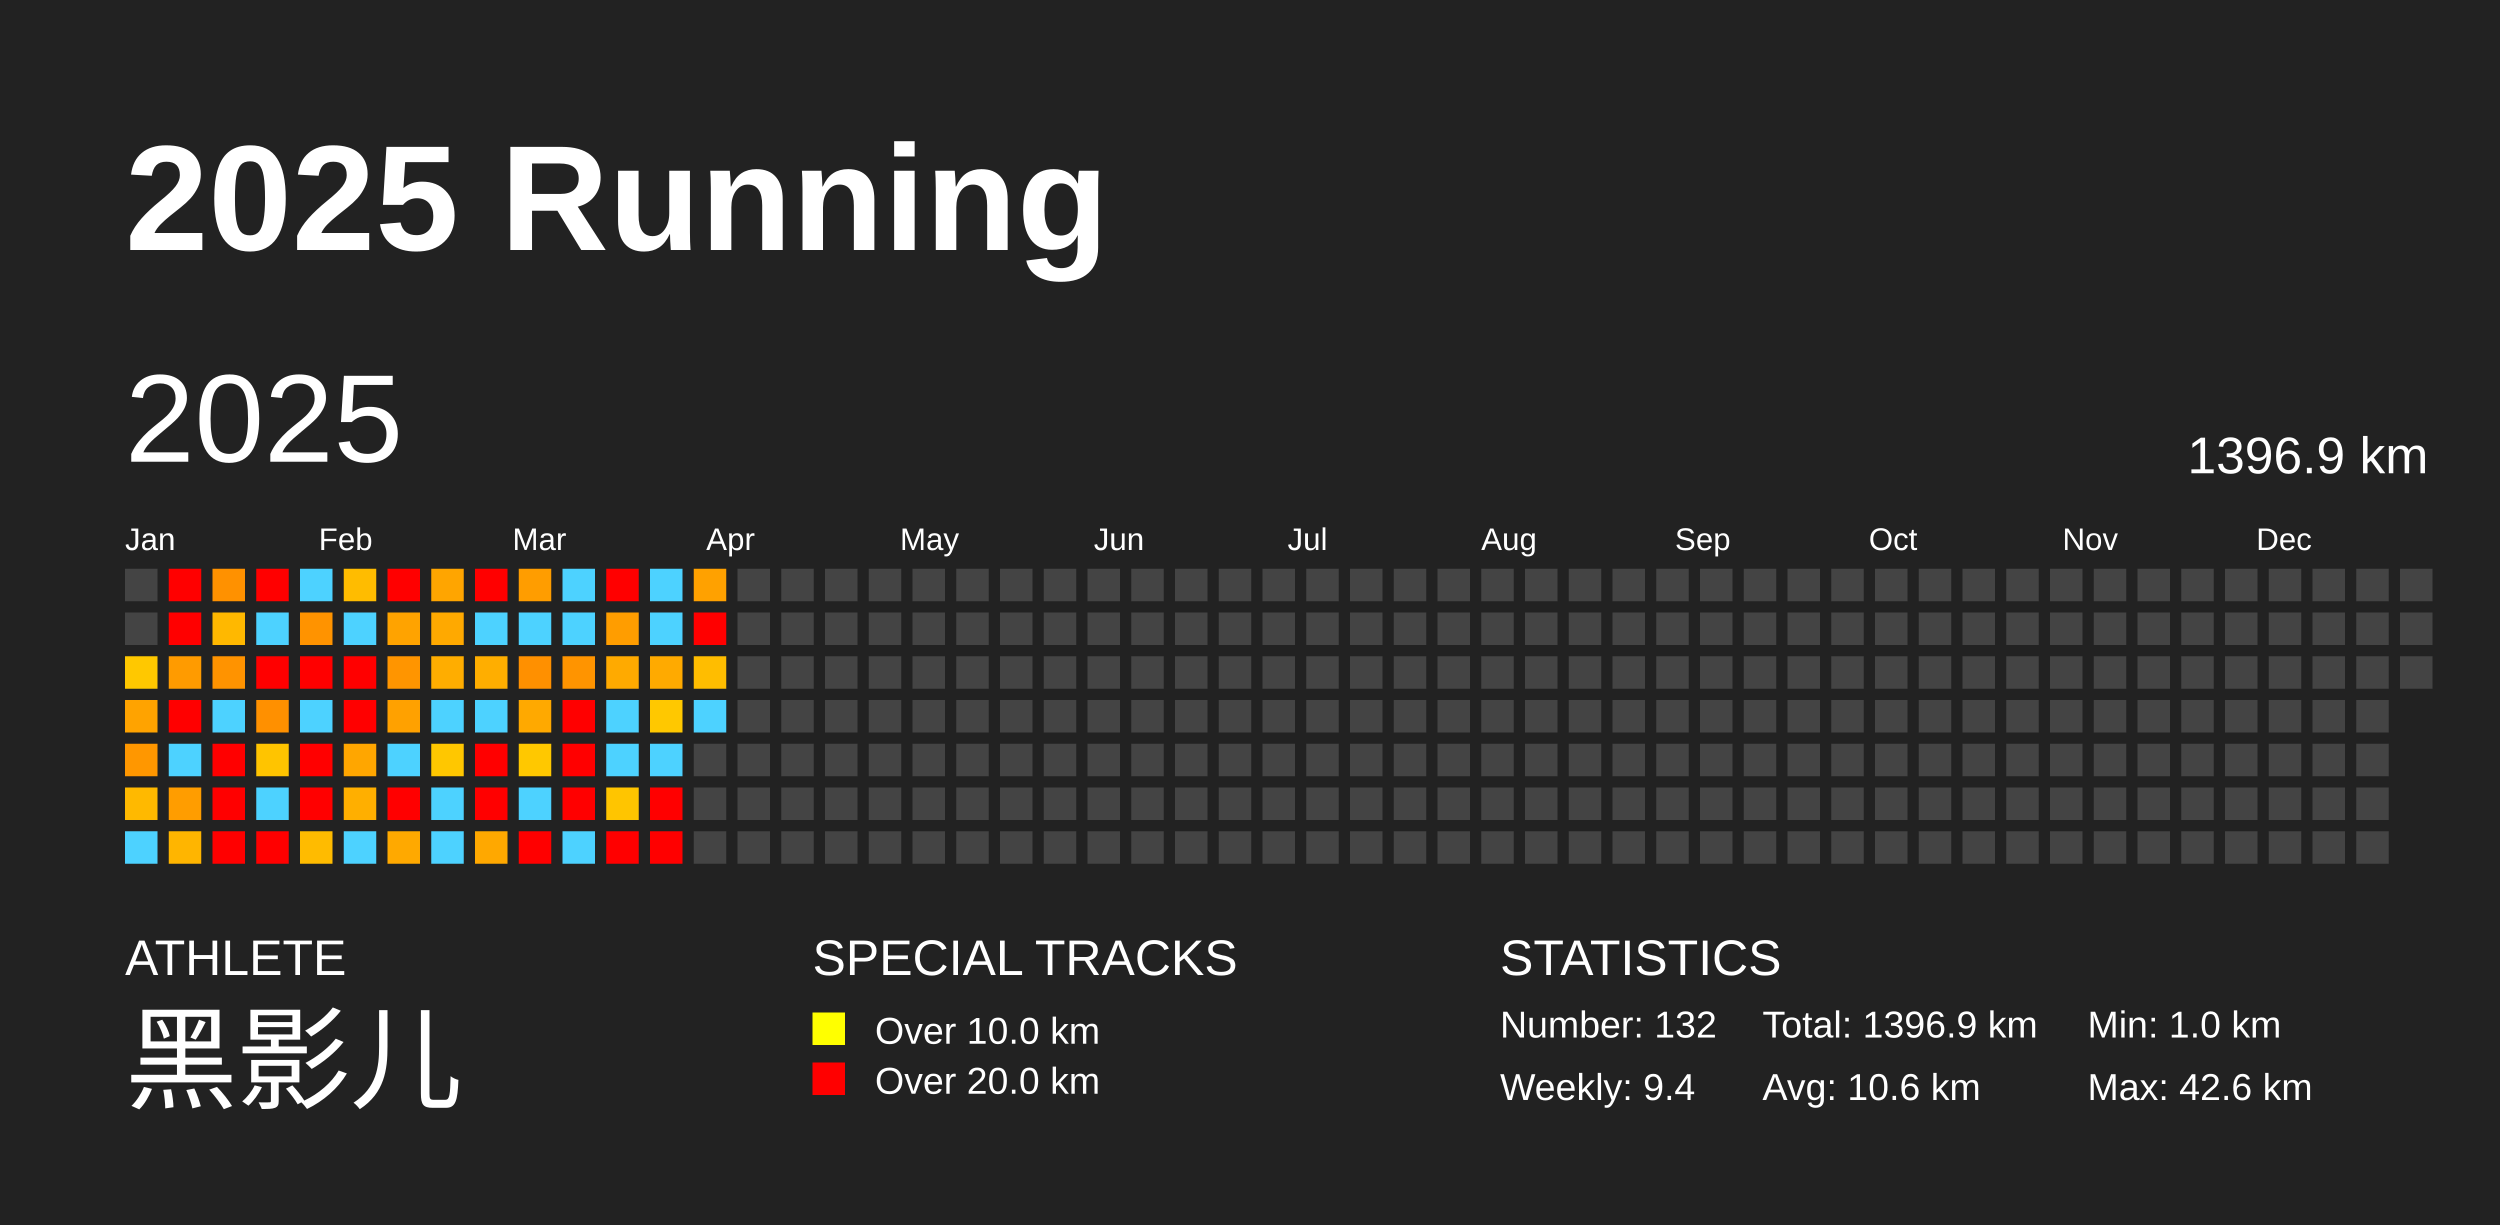
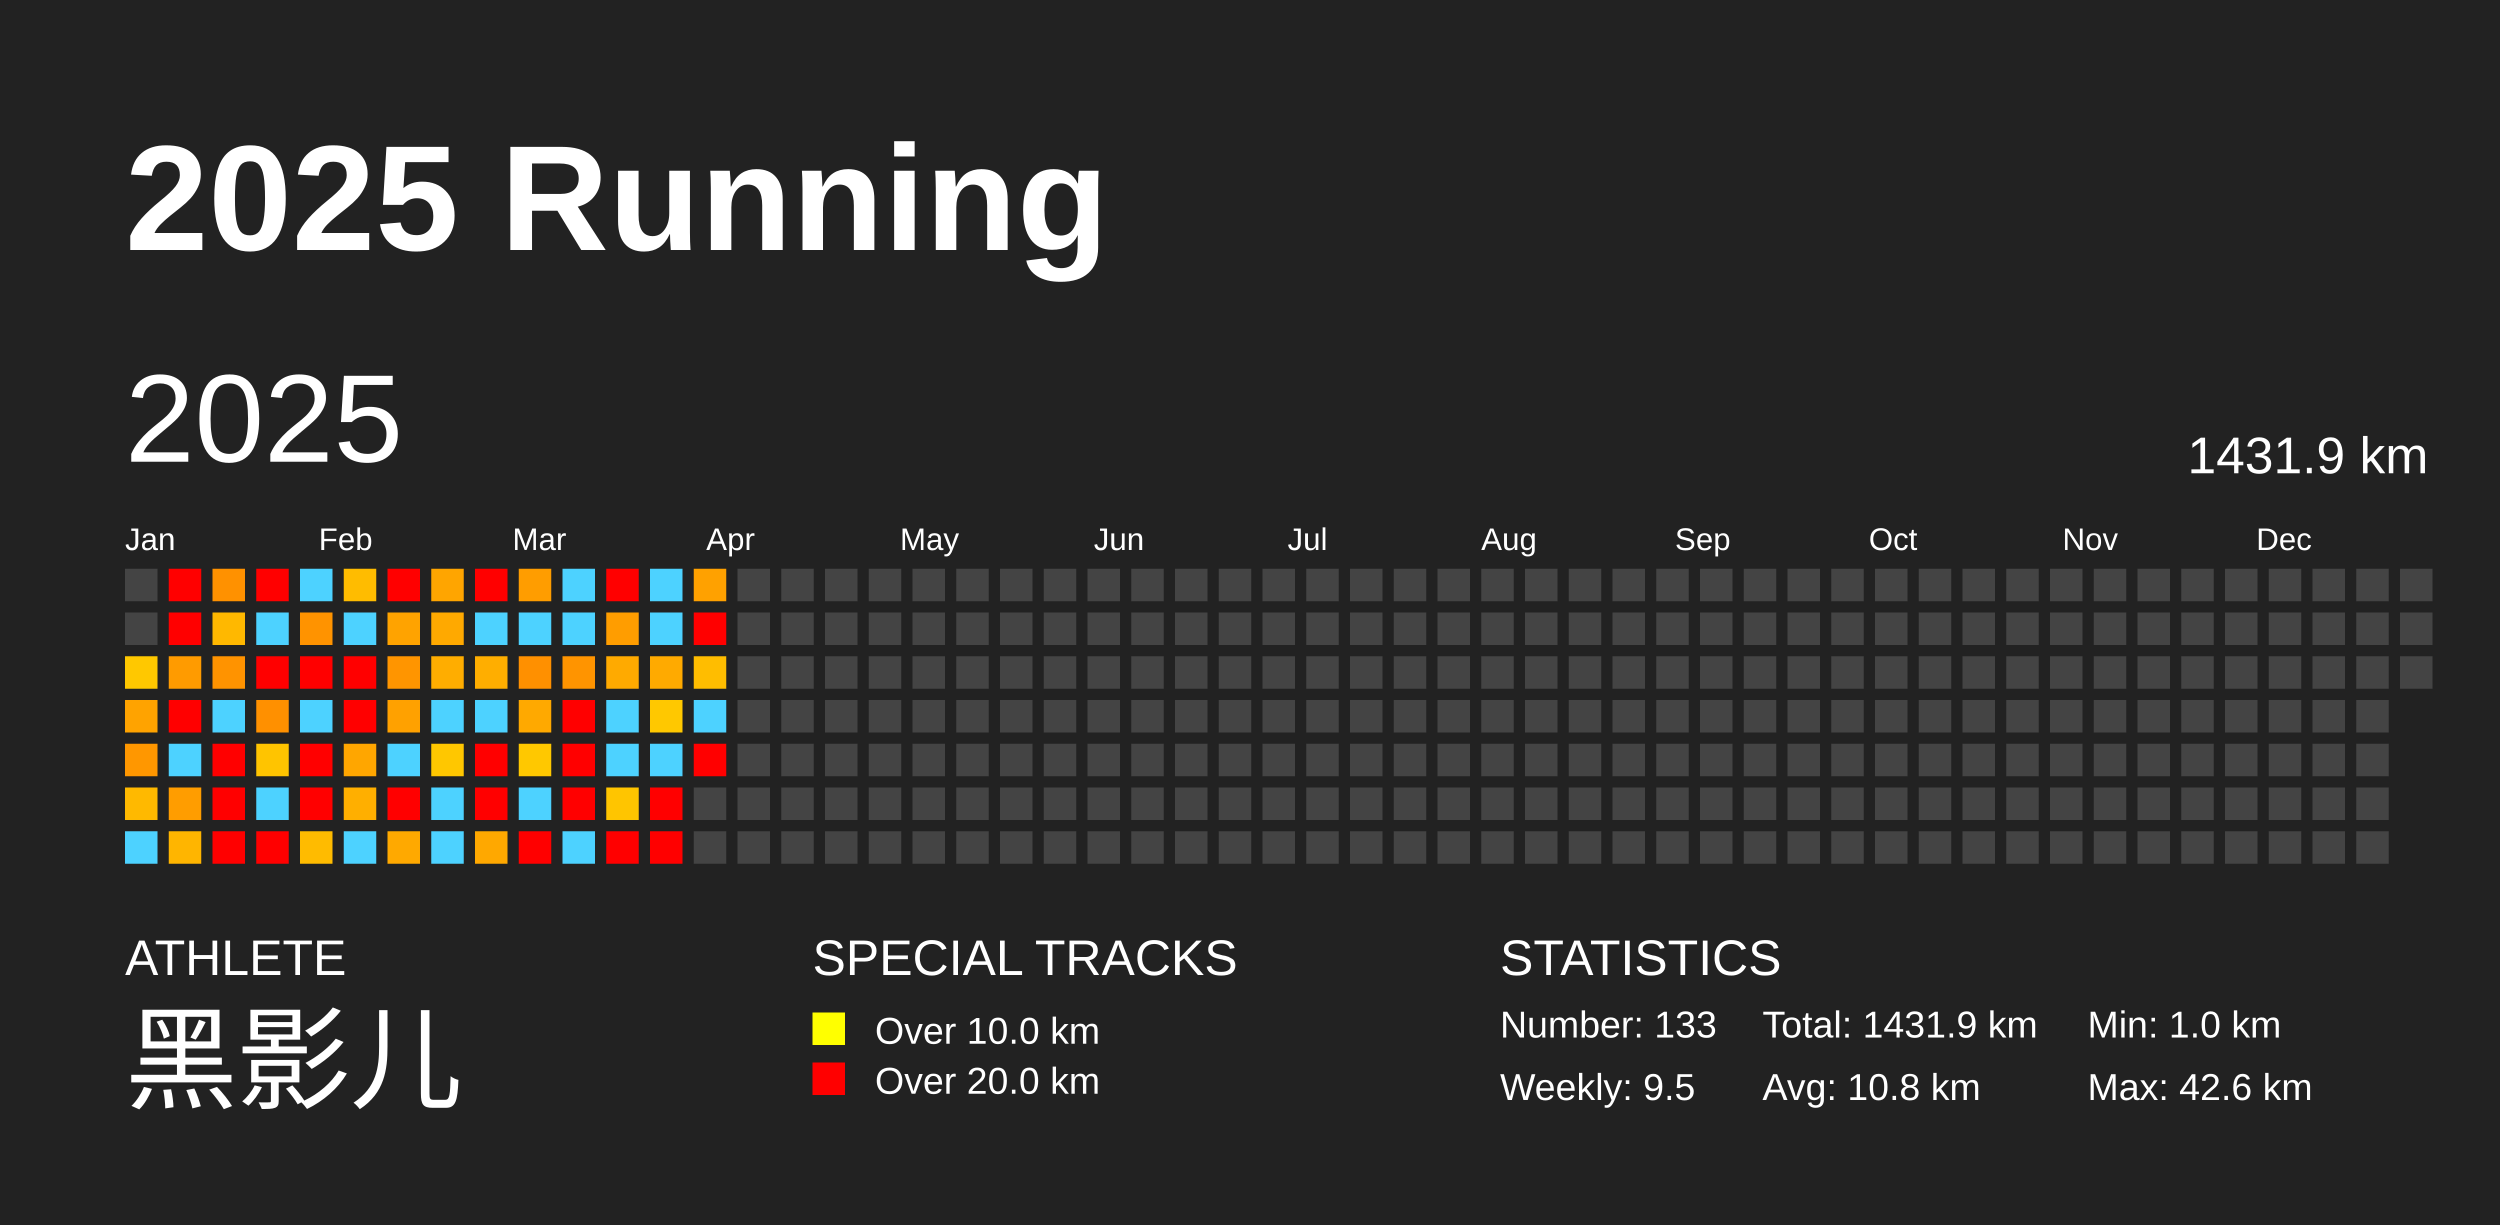
<svg xmlns="http://www.w3.org/2000/svg" baseProfile="full" height="98mm" version="1.1" viewBox="0,0,200,98" width="200mm">
  <defs />
  <rect fill="#222222" height="98" width="200" x="0" y="0" />
  <text fill="#FFFFFF" style="font-size:12px; font-family:Arial; font-weight:bold;" x="10" y="20">2025 Running</text>
  <text fill="#FFFFFF" style="font-size:4px; font-family:Arial" x="10" y="78">ATHLETE</text>
  <text fill="#FFFFFF" style="font-size:9px; font-family:Arial" x="10" y="88">黑影儿</text>
  <text fill="#FFFFFF" style="font-size:4px; font-family:Arial" x="65" y="78">SPECIAL TRACKS</text>
  <rect fill="yellow" height="2.6" width="2.6" x="65" y="81" />
  <text fill="#FFFFFF" style="font-size:3px; font-family:Arial" x="70" y="83.5">Over 10.0 km</text>
  <rect fill="red" height="2.6" width="2.6" x="65" y="85" />
  <text fill="#FFFFFF" style="font-size:3px; font-family:Arial" x="70" y="87.5">Over 20.0 km</text>
  <text fill="#FFFFFF" style="font-size:4px; font-family:Arial" x="120" y="78">STATISTICS</text>
-   <text fill="#FFFFFF" style="font-size:3px; font-family:Arial" x="120" y="83">Number: 132</text>
-   <text fill="#FFFFFF" style="font-size:3px; font-family:Arial" x="120" y="88">Weekly: 9.4</text>
-   <text fill="#FFFFFF" style="font-size:3px; font-family:Arial" x="141" y="83">Total: 1396.9 km</text>
-   <text fill="#FFFFFF" style="font-size:3px; font-family:Arial" x="141" y="88">Avg: 10.6 km</text>
+   <text fill="#FFFFFF" style="font-size:3px; font-family:Arial" x="120" y="83">Number: 133</text>
+   <text fill="#FFFFFF" style="font-size:3px; font-family:Arial" x="120" y="88">Weekly: 9.5</text>
+   <text fill="#FFFFFF" style="font-size:3px; font-family:Arial" x="141" y="83">Total: 1431.9 km</text>
+   <text fill="#FFFFFF" style="font-size:3px; font-family:Arial" x="141" y="88">Avg: 10.8 km</text>
  <text fill="#FFFFFF" style="font-size:3px; font-family:Arial" x="167" y="83">Min: 1.0 km</text>
  <text fill="#FFFFFF" style="font-size:3px; font-family:Arial" x="167" y="88">Max: 42.6 km</text>
  <text dominant-baseline="hanging" fill="#FFFFFF" style="font-size:10.0px; font-family:Arial;" x="10" y="30">2025</text>
-   <text dominant-baseline="hanging" fill="#FFFFFF" style="font-size:4.125px; font-family:Arial;" x="175" y="35">1396.9 km</text>
+   <text dominant-baseline="hanging" fill="#FFFFFF" style="font-size:4.125px; font-family:Arial;" x="175" y="35">1431.9 km</text>
  <text fill="#FFFFFF" style="font-size:2.5px; font-family:Arial" x="10.0" y="44">Jan</text>
  <text fill="#FFFFFF" style="font-size:2.5px; font-family:Arial" x="25.5" y="44">Feb</text>
  <text fill="#FFFFFF" style="font-size:2.5px; font-family:Arial" x="41.0" y="44">Mar</text>
  <text fill="#FFFFFF" style="font-size:2.5px; font-family:Arial" x="56.5" y="44">Apr</text>
  <text fill="#FFFFFF" style="font-size:2.5px; font-family:Arial" x="72.0" y="44">May</text>
  <text fill="#FFFFFF" style="font-size:2.5px; font-family:Arial" x="87.5" y="44">Jun</text>
  <text fill="#FFFFFF" style="font-size:2.5px; font-family:Arial" x="103.0" y="44">Jul</text>
  <text fill="#FFFFFF" style="font-size:2.5px; font-family:Arial" x="118.5" y="44">Aug</text>
  <text fill="#FFFFFF" style="font-size:2.5px; font-family:Arial" x="134.0" y="44">Sep</text>
  <text fill="#FFFFFF" style="font-size:2.5px; font-family:Arial" x="149.5" y="44">Oct</text>
  <text fill="#FFFFFF" style="font-size:2.5px; font-family:Arial" x="165.0" y="44">Nov</text>
  <text fill="#FFFFFF" style="font-size:2.5px; font-family:Arial" x="180.5" y="44">Dec</text>
  <rect fill="#444444" height="2.6" width="2.6" x="10.0" y="45.5" />
  <rect fill="#444444" height="2.6" width="2.6" x="10.0" y="49.0" />
  <rect fill="#ffc800" height="2.6" width="2.6" x="10.0" y="52.5" />
  <rect fill="#ffa300" height="2.6" width="2.6" x="10.0" y="56.0" />
  <rect fill="#ff9700" height="2.6" width="2.6" x="10.0" y="59.5" />
  <rect fill="#ffb900" height="2.6" width="2.6" x="10.0" y="63.0" />
  <rect fill="#4dd2ff" height="2.6" width="2.6" x="10.0" y="66.5" />
  <rect fill="red" height="2.6" width="2.6" x="13.5" y="45.5" />
  <rect fill="red" height="2.6" width="2.6" x="13.5" y="49.0" />
  <rect fill="#ff9b00" height="2.6" width="2.6" x="13.5" y="52.5" />
  <rect fill="red" height="2.6" width="2.6" x="13.5" y="56.0" />
  <rect fill="#4dd2ff" height="2.6" width="2.6" x="13.5" y="59.5" />
  <rect fill="#ff9d00" height="2.6" width="2.6" x="13.5" y="63.0" />
  <rect fill="#ffb500" height="2.6" width="2.6" x="13.5" y="66.5" />
  <rect fill="#ff9100" height="2.6" width="2.6" x="17.0" y="45.5" />
  <rect fill="#ffb800" height="2.6" width="2.6" x="17.0" y="49.0" />
  <rect fill="#ff9300" height="2.6" width="2.6" x="17.0" y="52.5" />
  <rect fill="#4dd2ff" height="2.6" width="2.6" x="17.0" y="56.0" />
  <rect fill="red" height="2.6" width="2.6" x="17.0" y="59.5" />
  <rect fill="red" height="2.6" width="2.6" x="17.0" y="63.0" />
  <rect fill="red" height="2.6" width="2.6" x="17.0" y="66.5" />
  <rect fill="red" height="2.6" width="2.6" x="20.5" y="45.5" />
  <rect fill="#4dd2ff" height="2.6" width="2.6" x="20.5" y="49.0" />
  <rect fill="red" height="2.6" width="2.6" x="20.5" y="52.5" />
  <rect fill="#ff9000" height="2.6" width="2.6" x="20.5" y="56.0" />
  <rect fill="#ffc400" height="2.6" width="2.6" x="20.5" y="59.5" />
  <rect fill="#4dd2ff" height="2.6" width="2.6" x="20.5" y="63.0" />
  <rect fill="red" height="2.6" width="2.6" x="20.5" y="66.5" />
  <rect fill="#4dd2ff" height="2.6" width="2.6" x="24.0" y="45.5" />
  <rect fill="#ff9300" height="2.6" width="2.6" x="24.0" y="49.0" />
  <rect fill="red" height="2.6" width="2.6" x="24.0" y="52.5" />
  <rect fill="#4dd2ff" height="2.6" width="2.6" x="24.0" y="56.0" />
  <rect fill="red" height="2.6" width="2.6" x="24.0" y="59.5" />
  <rect fill="red" height="2.6" width="2.6" x="24.0" y="63.0" />
  <rect fill="#ffbb00" height="2.6" width="2.6" x="24.0" y="66.5" />
  <rect fill="#ffbc00" height="2.6" width="2.6" x="27.5" y="45.5" />
  <rect fill="#4dd2ff" height="2.6" width="2.6" x="27.5" y="49.0" />
  <rect fill="red" height="2.6" width="2.6" x="27.5" y="52.5" />
  <rect fill="red" height="2.6" width="2.6" x="27.5" y="56.0" />
  <rect fill="#ffa600" height="2.6" width="2.6" x="27.5" y="59.5" />
  <rect fill="#ffaf00" height="2.6" width="2.6" x="27.5" y="63.0" />
  <rect fill="#4dd2ff" height="2.6" width="2.6" x="27.5" y="66.5" />
  <rect fill="red" height="2.6" width="2.6" x="31.0" y="45.5" />
  <rect fill="#ffa300" height="2.6" width="2.6" x="31.0" y="49.0" />
  <rect fill="#ff9500" height="2.6" width="2.6" x="31.0" y="52.5" />
  <rect fill="#ffa100" height="2.6" width="2.6" x="31.0" y="56.0" />
  <rect fill="#4dd2ff" height="2.6" width="2.6" x="31.0" y="59.5" />
  <rect fill="red" height="2.6" width="2.6" x="31.0" y="63.0" />
  <rect fill="#ffa900" height="2.6" width="2.6" x="31.0" y="66.5" />
  <rect fill="#ffa500" height="2.6" width="2.6" x="34.5" y="45.5" />
  <rect fill="#ffa900" height="2.6" width="2.6" x="34.5" y="49.0" />
  <rect fill="#ffad00" height="2.6" width="2.6" x="34.5" y="52.5" />
  <rect fill="#4dd2ff" height="2.6" width="2.6" x="34.5" y="56.0" />
  <rect fill="#ffc700" height="2.6" width="2.6" x="34.5" y="59.5" />
  <rect fill="#4dd2ff" height="2.6" width="2.6" x="34.5" y="63.0" />
  <rect fill="#4dd2ff" height="2.6" width="2.6" x="34.5" y="66.5" />
  <rect fill="red" height="2.6" width="2.6" x="38.0" y="45.5" />
  <rect fill="#4dd2ff" height="2.6" width="2.6" x="38.0" y="49.0" />
  <rect fill="#ffae00" height="2.6" width="2.6" x="38.0" y="52.5" />
  <rect fill="#4dd2ff" height="2.6" width="2.6" x="38.0" y="56.0" />
  <rect fill="red" height="2.6" width="2.6" x="38.0" y="59.5" />
  <rect fill="red" height="2.6" width="2.6" x="38.0" y="63.0" />
  <rect fill="#ffa800" height="2.6" width="2.6" x="38.0" y="66.5" />
  <rect fill="#ff9d00" height="2.6" width="2.6" x="41.5" y="45.5" />
  <rect fill="#4dd2ff" height="2.6" width="2.6" x="41.5" y="49.0" />
  <rect fill="#ff9000" height="2.6" width="2.6" x="41.5" y="52.5" />
  <rect fill="#ffa900" height="2.6" width="2.6" x="41.5" y="56.0" />
  <rect fill="#ffc800" height="2.6" width="2.6" x="41.5" y="59.5" />
  <rect fill="#4dd2ff" height="2.6" width="2.6" x="41.5" y="63.0" />
  <rect fill="red" height="2.6" width="2.6" x="41.5" y="66.5" />
  <rect fill="#4dd2ff" height="2.6" width="2.6" x="45.0" y="45.5" />
  <rect fill="#4dd2ff" height="2.6" width="2.6" x="45.0" y="49.0" />
  <rect fill="#ff9400" height="2.6" width="2.6" x="45.0" y="52.5" />
  <rect fill="red" height="2.6" width="2.6" x="45.0" y="56.0" />
  <rect fill="red" height="2.6" width="2.6" x="45.0" y="59.5" />
  <rect fill="red" height="2.6" width="2.6" x="45.0" y="63.0" />
  <rect fill="#4dd2ff" height="2.6" width="2.6" x="45.0" y="66.5" />
  <rect fill="red" height="2.6" width="2.6" x="48.5" y="45.5" />
  <rect fill="#ff9d00" height="2.6" width="2.6" x="48.5" y="49.0" />
  <rect fill="#ffaa00" height="2.6" width="2.6" x="48.5" y="52.5" />
  <rect fill="#4dd2ff" height="2.6" width="2.6" x="48.5" y="56.0" />
  <rect fill="#4dd2ff" height="2.6" width="2.6" x="48.5" y="59.5" />
  <rect fill="#ffc500" height="2.6" width="2.6" x="48.5" y="63.0" />
  <rect fill="red" height="2.6" width="2.6" x="48.5" y="66.5" />
  <rect fill="#4dd2ff" height="2.6" width="2.6" x="52.0" y="45.5" />
  <rect fill="#4dd2ff" height="2.6" width="2.6" x="52.0" y="49.0" />
  <rect fill="#ffaa00" height="2.6" width="2.6" x="52.0" y="52.5" />
  <rect fill="#ffc800" height="2.6" width="2.6" x="52.0" y="56.0" />
  <rect fill="#4dd2ff" height="2.6" width="2.6" x="52.0" y="59.5" />
  <rect fill="red" height="2.6" width="2.6" x="52.0" y="63.0" />
  <rect fill="red" height="2.6" width="2.6" x="52.0" y="66.5" />
  <rect fill="#ffa100" height="2.6" width="2.6" x="55.5" y="45.5" />
  <rect fill="red" height="2.6" width="2.6" x="55.5" y="49.0" />
  <rect fill="#ffbd00" height="2.6" width="2.6" x="55.5" y="52.5" />
  <rect fill="#4dd2ff" height="2.6" width="2.6" x="55.5" y="56.0" />
-   <rect fill="#444444" height="2.6" width="2.6" x="55.5" y="59.5" />
+   <rect fill="red" height="2.6" width="2.6" x="55.5" y="59.5" />
  <rect fill="#444444" height="2.6" width="2.6" x="55.5" y="63.0" />
  <rect fill="#444444" height="2.6" width="2.6" x="55.5" y="66.5" />
  <rect fill="#444444" height="2.6" width="2.6" x="59.0" y="45.5" />
  <rect fill="#444444" height="2.6" width="2.6" x="59.0" y="49.0" />
  <rect fill="#444444" height="2.6" width="2.6" x="59.0" y="52.5" />
  <rect fill="#444444" height="2.6" width="2.6" x="59.0" y="56.0" />
  <rect fill="#444444" height="2.6" width="2.6" x="59.0" y="59.5" />
  <rect fill="#444444" height="2.6" width="2.6" x="59.0" y="63.0" />
  <rect fill="#444444" height="2.6" width="2.6" x="59.0" y="66.5" />
  <rect fill="#444444" height="2.6" width="2.6" x="62.5" y="45.5" />
  <rect fill="#444444" height="2.6" width="2.6" x="62.5" y="49.0" />
  <rect fill="#444444" height="2.6" width="2.6" x="62.5" y="52.5" />
  <rect fill="#444444" height="2.6" width="2.6" x="62.5" y="56.0" />
  <rect fill="#444444" height="2.6" width="2.6" x="62.5" y="59.5" />
  <rect fill="#444444" height="2.6" width="2.6" x="62.5" y="63.0" />
  <rect fill="#444444" height="2.6" width="2.6" x="62.5" y="66.5" />
  <rect fill="#444444" height="2.6" width="2.6" x="66.0" y="45.5" />
  <rect fill="#444444" height="2.6" width="2.6" x="66.0" y="49.0" />
  <rect fill="#444444" height="2.6" width="2.6" x="66.0" y="52.5" />
  <rect fill="#444444" height="2.6" width="2.6" x="66.0" y="56.0" />
  <rect fill="#444444" height="2.6" width="2.6" x="66.0" y="59.5" />
  <rect fill="#444444" height="2.6" width="2.6" x="66.0" y="63.0" />
  <rect fill="#444444" height="2.6" width="2.6" x="66.0" y="66.5" />
  <rect fill="#444444" height="2.6" width="2.6" x="69.5" y="45.5" />
  <rect fill="#444444" height="2.6" width="2.6" x="69.5" y="49.0" />
  <rect fill="#444444" height="2.6" width="2.6" x="69.5" y="52.5" />
  <rect fill="#444444" height="2.6" width="2.6" x="69.5" y="56.0" />
  <rect fill="#444444" height="2.6" width="2.6" x="69.5" y="59.5" />
  <rect fill="#444444" height="2.6" width="2.6" x="69.5" y="63.0" />
  <rect fill="#444444" height="2.6" width="2.6" x="69.5" y="66.5" />
  <rect fill="#444444" height="2.6" width="2.6" x="73.0" y="45.5" />
  <rect fill="#444444" height="2.6" width="2.6" x="73.0" y="49.0" />
  <rect fill="#444444" height="2.6" width="2.6" x="73.0" y="52.5" />
  <rect fill="#444444" height="2.6" width="2.6" x="73.0" y="56.0" />
  <rect fill="#444444" height="2.6" width="2.6" x="73.0" y="59.5" />
  <rect fill="#444444" height="2.6" width="2.6" x="73.0" y="63.0" />
  <rect fill="#444444" height="2.6" width="2.6" x="73.0" y="66.5" />
  <rect fill="#444444" height="2.6" width="2.6" x="76.5" y="45.5" />
  <rect fill="#444444" height="2.6" width="2.6" x="76.5" y="49.0" />
  <rect fill="#444444" height="2.6" width="2.6" x="76.5" y="52.5" />
  <rect fill="#444444" height="2.6" width="2.6" x="76.5" y="56.0" />
  <rect fill="#444444" height="2.6" width="2.6" x="76.5" y="59.5" />
  <rect fill="#444444" height="2.6" width="2.6" x="76.5" y="63.0" />
  <rect fill="#444444" height="2.6" width="2.6" x="76.5" y="66.5" />
  <rect fill="#444444" height="2.6" width="2.6" x="80.0" y="45.5" />
  <rect fill="#444444" height="2.6" width="2.6" x="80.0" y="49.0" />
  <rect fill="#444444" height="2.6" width="2.6" x="80.0" y="52.5" />
  <rect fill="#444444" height="2.6" width="2.6" x="80.0" y="56.0" />
  <rect fill="#444444" height="2.6" width="2.6" x="80.0" y="59.5" />
  <rect fill="#444444" height="2.6" width="2.6" x="80.0" y="63.0" />
  <rect fill="#444444" height="2.6" width="2.6" x="80.0" y="66.5" />
  <rect fill="#444444" height="2.6" width="2.6" x="83.5" y="45.5" />
  <rect fill="#444444" height="2.6" width="2.6" x="83.5" y="49.0" />
  <rect fill="#444444" height="2.6" width="2.6" x="83.5" y="52.5" />
  <rect fill="#444444" height="2.6" width="2.6" x="83.5" y="56.0" />
  <rect fill="#444444" height="2.6" width="2.6" x="83.5" y="59.5" />
  <rect fill="#444444" height="2.6" width="2.6" x="83.5" y="63.0" />
  <rect fill="#444444" height="2.6" width="2.6" x="83.5" y="66.5" />
  <rect fill="#444444" height="2.6" width="2.6" x="87.0" y="45.5" />
  <rect fill="#444444" height="2.6" width="2.6" x="87.0" y="49.0" />
  <rect fill="#444444" height="2.6" width="2.6" x="87.0" y="52.5" />
  <rect fill="#444444" height="2.6" width="2.6" x="87.0" y="56.0" />
  <rect fill="#444444" height="2.6" width="2.6" x="87.0" y="59.5" />
  <rect fill="#444444" height="2.6" width="2.6" x="87.0" y="63.0" />
  <rect fill="#444444" height="2.6" width="2.6" x="87.0" y="66.5" />
  <rect fill="#444444" height="2.6" width="2.6" x="90.5" y="45.5" />
  <rect fill="#444444" height="2.6" width="2.6" x="90.5" y="49.0" />
  <rect fill="#444444" height="2.6" width="2.6" x="90.5" y="52.5" />
  <rect fill="#444444" height="2.6" width="2.6" x="90.5" y="56.0" />
  <rect fill="#444444" height="2.6" width="2.6" x="90.5" y="59.5" />
  <rect fill="#444444" height="2.6" width="2.6" x="90.5" y="63.0" />
  <rect fill="#444444" height="2.6" width="2.6" x="90.5" y="66.5" />
  <rect fill="#444444" height="2.6" width="2.6" x="94.0" y="45.5" />
  <rect fill="#444444" height="2.6" width="2.6" x="94.0" y="49.0" />
  <rect fill="#444444" height="2.6" width="2.6" x="94.0" y="52.5" />
  <rect fill="#444444" height="2.6" width="2.6" x="94.0" y="56.0" />
  <rect fill="#444444" height="2.6" width="2.6" x="94.0" y="59.5" />
  <rect fill="#444444" height="2.6" width="2.6" x="94.0" y="63.0" />
  <rect fill="#444444" height="2.6" width="2.6" x="94.0" y="66.5" />
  <rect fill="#444444" height="2.6" width="2.6" x="97.5" y="45.5" />
  <rect fill="#444444" height="2.6" width="2.6" x="97.5" y="49.0" />
  <rect fill="#444444" height="2.6" width="2.6" x="97.5" y="52.5" />
  <rect fill="#444444" height="2.6" width="2.6" x="97.5" y="56.0" />
  <rect fill="#444444" height="2.6" width="2.6" x="97.5" y="59.5" />
  <rect fill="#444444" height="2.6" width="2.6" x="97.5" y="63.0" />
  <rect fill="#444444" height="2.6" width="2.6" x="97.5" y="66.5" />
  <rect fill="#444444" height="2.6" width="2.6" x="101.0" y="45.5" />
  <rect fill="#444444" height="2.6" width="2.6" x="101.0" y="49.0" />
  <rect fill="#444444" height="2.6" width="2.6" x="101.0" y="52.5" />
  <rect fill="#444444" height="2.6" width="2.6" x="101.0" y="56.0" />
  <rect fill="#444444" height="2.6" width="2.6" x="101.0" y="59.5" />
  <rect fill="#444444" height="2.6" width="2.6" x="101.0" y="63.0" />
  <rect fill="#444444" height="2.6" width="2.6" x="101.0" y="66.5" />
  <rect fill="#444444" height="2.6" width="2.6" x="104.5" y="45.5" />
  <rect fill="#444444" height="2.6" width="2.6" x="104.5" y="49.0" />
  <rect fill="#444444" height="2.6" width="2.6" x="104.5" y="52.5" />
  <rect fill="#444444" height="2.6" width="2.6" x="104.5" y="56.0" />
  <rect fill="#444444" height="2.6" width="2.6" x="104.5" y="59.5" />
  <rect fill="#444444" height="2.6" width="2.6" x="104.5" y="63.0" />
  <rect fill="#444444" height="2.6" width="2.6" x="104.5" y="66.5" />
  <rect fill="#444444" height="2.6" width="2.6" x="108.0" y="45.5" />
  <rect fill="#444444" height="2.6" width="2.6" x="108.0" y="49.0" />
  <rect fill="#444444" height="2.6" width="2.6" x="108.0" y="52.5" />
  <rect fill="#444444" height="2.6" width="2.6" x="108.0" y="56.0" />
  <rect fill="#444444" height="2.6" width="2.6" x="108.0" y="59.5" />
  <rect fill="#444444" height="2.6" width="2.6" x="108.0" y="63.0" />
  <rect fill="#444444" height="2.6" width="2.6" x="108.0" y="66.5" />
  <rect fill="#444444" height="2.6" width="2.6" x="111.5" y="45.5" />
  <rect fill="#444444" height="2.6" width="2.6" x="111.5" y="49.0" />
  <rect fill="#444444" height="2.6" width="2.6" x="111.5" y="52.5" />
  <rect fill="#444444" height="2.6" width="2.6" x="111.5" y="56.0" />
  <rect fill="#444444" height="2.6" width="2.6" x="111.5" y="59.5" />
  <rect fill="#444444" height="2.6" width="2.6" x="111.5" y="63.0" />
  <rect fill="#444444" height="2.6" width="2.6" x="111.5" y="66.5" />
  <rect fill="#444444" height="2.6" width="2.6" x="115.0" y="45.5" />
  <rect fill="#444444" height="2.6" width="2.6" x="115.0" y="49.0" />
  <rect fill="#444444" height="2.6" width="2.6" x="115.0" y="52.5" />
  <rect fill="#444444" height="2.6" width="2.6" x="115.0" y="56.0" />
  <rect fill="#444444" height="2.6" width="2.6" x="115.0" y="59.5" />
  <rect fill="#444444" height="2.6" width="2.6" x="115.0" y="63.0" />
  <rect fill="#444444" height="2.6" width="2.6" x="115.0" y="66.5" />
  <rect fill="#444444" height="2.6" width="2.6" x="118.5" y="45.5" />
  <rect fill="#444444" height="2.6" width="2.6" x="118.5" y="49.0" />
  <rect fill="#444444" height="2.6" width="2.6" x="118.5" y="52.5" />
  <rect fill="#444444" height="2.6" width="2.6" x="118.5" y="56.0" />
  <rect fill="#444444" height="2.6" width="2.6" x="118.5" y="59.5" />
  <rect fill="#444444" height="2.6" width="2.6" x="118.5" y="63.0" />
  <rect fill="#444444" height="2.6" width="2.6" x="118.5" y="66.5" />
  <rect fill="#444444" height="2.6" width="2.6" x="122.0" y="45.5" />
  <rect fill="#444444" height="2.6" width="2.6" x="122.0" y="49.0" />
  <rect fill="#444444" height="2.6" width="2.6" x="122.0" y="52.5" />
  <rect fill="#444444" height="2.6" width="2.6" x="122.0" y="56.0" />
  <rect fill="#444444" height="2.6" width="2.6" x="122.0" y="59.5" />
  <rect fill="#444444" height="2.6" width="2.6" x="122.0" y="63.0" />
  <rect fill="#444444" height="2.6" width="2.6" x="122.0" y="66.5" />
  <rect fill="#444444" height="2.6" width="2.6" x="125.5" y="45.5" />
  <rect fill="#444444" height="2.6" width="2.6" x="125.5" y="49.0" />
  <rect fill="#444444" height="2.6" width="2.6" x="125.5" y="52.5" />
  <rect fill="#444444" height="2.6" width="2.6" x="125.5" y="56.0" />
  <rect fill="#444444" height="2.6" width="2.6" x="125.5" y="59.5" />
  <rect fill="#444444" height="2.6" width="2.6" x="125.5" y="63.0" />
  <rect fill="#444444" height="2.6" width="2.6" x="125.5" y="66.5" />
  <rect fill="#444444" height="2.6" width="2.6" x="129.0" y="45.5" />
  <rect fill="#444444" height="2.6" width="2.6" x="129.0" y="49.0" />
  <rect fill="#444444" height="2.6" width="2.6" x="129.0" y="52.5" />
  <rect fill="#444444" height="2.6" width="2.6" x="129.0" y="56.0" />
  <rect fill="#444444" height="2.6" width="2.6" x="129.0" y="59.5" />
  <rect fill="#444444" height="2.6" width="2.6" x="129.0" y="63.0" />
  <rect fill="#444444" height="2.6" width="2.6" x="129.0" y="66.5" />
  <rect fill="#444444" height="2.6" width="2.6" x="132.5" y="45.5" />
  <rect fill="#444444" height="2.6" width="2.6" x="132.5" y="49.0" />
  <rect fill="#444444" height="2.6" width="2.6" x="132.5" y="52.5" />
  <rect fill="#444444" height="2.6" width="2.6" x="132.5" y="56.0" />
  <rect fill="#444444" height="2.6" width="2.6" x="132.5" y="59.5" />
  <rect fill="#444444" height="2.6" width="2.6" x="132.5" y="63.0" />
  <rect fill="#444444" height="2.6" width="2.6" x="132.5" y="66.5" />
  <rect fill="#444444" height="2.6" width="2.6" x="136.0" y="45.5" />
  <rect fill="#444444" height="2.6" width="2.6" x="136.0" y="49.0" />
  <rect fill="#444444" height="2.6" width="2.6" x="136.0" y="52.5" />
  <rect fill="#444444" height="2.6" width="2.6" x="136.0" y="56.0" />
  <rect fill="#444444" height="2.6" width="2.6" x="136.0" y="59.5" />
  <rect fill="#444444" height="2.6" width="2.6" x="136.0" y="63.0" />
  <rect fill="#444444" height="2.6" width="2.6" x="136.0" y="66.5" />
  <rect fill="#444444" height="2.6" width="2.6" x="139.5" y="45.5" />
  <rect fill="#444444" height="2.6" width="2.6" x="139.5" y="49.0" />
  <rect fill="#444444" height="2.6" width="2.6" x="139.5" y="52.5" />
  <rect fill="#444444" height="2.6" width="2.6" x="139.5" y="56.0" />
  <rect fill="#444444" height="2.6" width="2.6" x="139.5" y="59.5" />
  <rect fill="#444444" height="2.6" width="2.6" x="139.5" y="63.0" />
  <rect fill="#444444" height="2.6" width="2.6" x="139.5" y="66.5" />
  <rect fill="#444444" height="2.6" width="2.6" x="143.0" y="45.5" />
  <rect fill="#444444" height="2.6" width="2.6" x="143.0" y="49.0" />
  <rect fill="#444444" height="2.6" width="2.6" x="143.0" y="52.5" />
  <rect fill="#444444" height="2.6" width="2.6" x="143.0" y="56.0" />
  <rect fill="#444444" height="2.6" width="2.6" x="143.0" y="59.5" />
  <rect fill="#444444" height="2.6" width="2.6" x="143.0" y="63.0" />
  <rect fill="#444444" height="2.6" width="2.6" x="143.0" y="66.5" />
  <rect fill="#444444" height="2.6" width="2.6" x="146.5" y="45.5" />
  <rect fill="#444444" height="2.6" width="2.6" x="146.5" y="49.0" />
  <rect fill="#444444" height="2.6" width="2.6" x="146.5" y="52.5" />
  <rect fill="#444444" height="2.6" width="2.6" x="146.5" y="56.0" />
  <rect fill="#444444" height="2.6" width="2.6" x="146.5" y="59.5" />
  <rect fill="#444444" height="2.6" width="2.6" x="146.5" y="63.0" />
  <rect fill="#444444" height="2.6" width="2.6" x="146.5" y="66.5" />
  <rect fill="#444444" height="2.6" width="2.6" x="150.0" y="45.5" />
  <rect fill="#444444" height="2.6" width="2.6" x="150.0" y="49.0" />
  <rect fill="#444444" height="2.6" width="2.6" x="150.0" y="52.5" />
  <rect fill="#444444" height="2.6" width="2.6" x="150.0" y="56.0" />
  <rect fill="#444444" height="2.6" width="2.6" x="150.0" y="59.5" />
  <rect fill="#444444" height="2.6" width="2.6" x="150.0" y="63.0" />
  <rect fill="#444444" height="2.6" width="2.6" x="150.0" y="66.5" />
  <rect fill="#444444" height="2.6" width="2.6" x="153.5" y="45.5" />
  <rect fill="#444444" height="2.6" width="2.6" x="153.5" y="49.0" />
  <rect fill="#444444" height="2.6" width="2.6" x="153.5" y="52.5" />
  <rect fill="#444444" height="2.6" width="2.6" x="153.5" y="56.0" />
  <rect fill="#444444" height="2.6" width="2.6" x="153.5" y="59.5" />
  <rect fill="#444444" height="2.6" width="2.6" x="153.5" y="63.0" />
  <rect fill="#444444" height="2.6" width="2.6" x="153.5" y="66.5" />
  <rect fill="#444444" height="2.6" width="2.6" x="157.0" y="45.5" />
  <rect fill="#444444" height="2.6" width="2.6" x="157.0" y="49.0" />
  <rect fill="#444444" height="2.6" width="2.6" x="157.0" y="52.5" />
  <rect fill="#444444" height="2.6" width="2.6" x="157.0" y="56.0" />
  <rect fill="#444444" height="2.6" width="2.6" x="157.0" y="59.5" />
  <rect fill="#444444" height="2.6" width="2.6" x="157.0" y="63.0" />
  <rect fill="#444444" height="2.6" width="2.6" x="157.0" y="66.5" />
  <rect fill="#444444" height="2.6" width="2.6" x="160.5" y="45.5" />
  <rect fill="#444444" height="2.6" width="2.6" x="160.5" y="49.0" />
  <rect fill="#444444" height="2.6" width="2.6" x="160.5" y="52.5" />
  <rect fill="#444444" height="2.6" width="2.6" x="160.5" y="56.0" />
  <rect fill="#444444" height="2.6" width="2.6" x="160.5" y="59.5" />
  <rect fill="#444444" height="2.6" width="2.6" x="160.5" y="63.0" />
  <rect fill="#444444" height="2.6" width="2.6" x="160.5" y="66.5" />
  <rect fill="#444444" height="2.6" width="2.6" x="164.0" y="45.5" />
  <rect fill="#444444" height="2.6" width="2.6" x="164.0" y="49.0" />
  <rect fill="#444444" height="2.6" width="2.6" x="164.0" y="52.5" />
  <rect fill="#444444" height="2.6" width="2.6" x="164.0" y="56.0" />
  <rect fill="#444444" height="2.6" width="2.6" x="164.0" y="59.5" />
  <rect fill="#444444" height="2.6" width="2.6" x="164.0" y="63.0" />
  <rect fill="#444444" height="2.6" width="2.6" x="164.0" y="66.5" />
  <rect fill="#444444" height="2.6" width="2.6" x="167.5" y="45.5" />
  <rect fill="#444444" height="2.6" width="2.6" x="167.5" y="49.0" />
  <rect fill="#444444" height="2.6" width="2.6" x="167.5" y="52.5" />
  <rect fill="#444444" height="2.6" width="2.6" x="167.5" y="56.0" />
  <rect fill="#444444" height="2.6" width="2.6" x="167.5" y="59.5" />
  <rect fill="#444444" height="2.6" width="2.6" x="167.5" y="63.0" />
  <rect fill="#444444" height="2.6" width="2.6" x="167.5" y="66.5" />
  <rect fill="#444444" height="2.6" width="2.6" x="171.0" y="45.5" />
  <rect fill="#444444" height="2.6" width="2.6" x="171.0" y="49.0" />
  <rect fill="#444444" height="2.6" width="2.6" x="171.0" y="52.5" />
  <rect fill="#444444" height="2.6" width="2.6" x="171.0" y="56.0" />
  <rect fill="#444444" height="2.6" width="2.6" x="171.0" y="59.5" />
  <rect fill="#444444" height="2.6" width="2.6" x="171.0" y="63.0" />
  <rect fill="#444444" height="2.6" width="2.6" x="171.0" y="66.5" />
  <rect fill="#444444" height="2.6" width="2.6" x="174.5" y="45.5" />
  <rect fill="#444444" height="2.6" width="2.6" x="174.5" y="49.0" />
  <rect fill="#444444" height="2.6" width="2.6" x="174.5" y="52.5" />
  <rect fill="#444444" height="2.6" width="2.6" x="174.5" y="56.0" />
  <rect fill="#444444" height="2.6" width="2.6" x="174.5" y="59.5" />
  <rect fill="#444444" height="2.6" width="2.6" x="174.5" y="63.0" />
  <rect fill="#444444" height="2.6" width="2.6" x="174.5" y="66.5" />
  <rect fill="#444444" height="2.6" width="2.6" x="178.0" y="45.5" />
  <rect fill="#444444" height="2.6" width="2.6" x="178.0" y="49.0" />
  <rect fill="#444444" height="2.6" width="2.6" x="178.0" y="52.5" />
  <rect fill="#444444" height="2.6" width="2.6" x="178.0" y="56.0" />
  <rect fill="#444444" height="2.6" width="2.6" x="178.0" y="59.5" />
  <rect fill="#444444" height="2.6" width="2.6" x="178.0" y="63.0" />
  <rect fill="#444444" height="2.6" width="2.6" x="178.0" y="66.5" />
  <rect fill="#444444" height="2.6" width="2.6" x="181.5" y="45.5" />
  <rect fill="#444444" height="2.6" width="2.6" x="181.5" y="49.0" />
  <rect fill="#444444" height="2.6" width="2.6" x="181.5" y="52.5" />
  <rect fill="#444444" height="2.6" width="2.6" x="181.5" y="56.0" />
  <rect fill="#444444" height="2.6" width="2.6" x="181.5" y="59.5" />
  <rect fill="#444444" height="2.6" width="2.6" x="181.5" y="63.0" />
  <rect fill="#444444" height="2.6" width="2.6" x="181.5" y="66.5" />
  <rect fill="#444444" height="2.6" width="2.6" x="185.0" y="45.5" />
  <rect fill="#444444" height="2.6" width="2.6" x="185.0" y="49.0" />
  <rect fill="#444444" height="2.6" width="2.6" x="185.0" y="52.5" />
  <rect fill="#444444" height="2.6" width="2.6" x="185.0" y="56.0" />
  <rect fill="#444444" height="2.6" width="2.6" x="185.0" y="59.5" />
  <rect fill="#444444" height="2.6" width="2.6" x="185.0" y="63.0" />
  <rect fill="#444444" height="2.6" width="2.6" x="185.0" y="66.5" />
  <rect fill="#444444" height="2.6" width="2.6" x="188.5" y="45.5" />
  <rect fill="#444444" height="2.6" width="2.6" x="188.5" y="49.0" />
  <rect fill="#444444" height="2.6" width="2.6" x="188.5" y="52.5" />
  <rect fill="#444444" height="2.6" width="2.6" x="188.5" y="56.0" />
  <rect fill="#444444" height="2.6" width="2.6" x="188.5" y="59.5" />
  <rect fill="#444444" height="2.6" width="2.6" x="188.5" y="63.0" />
  <rect fill="#444444" height="2.6" width="2.6" x="188.5" y="66.5" />
  <rect fill="#444444" height="2.6" width="2.6" x="192.0" y="45.5" />
  <rect fill="#444444" height="2.6" width="2.6" x="192.0" y="49.0" />
  <rect fill="#444444" height="2.6" width="2.6" x="192.0" y="52.5" />
</svg>
